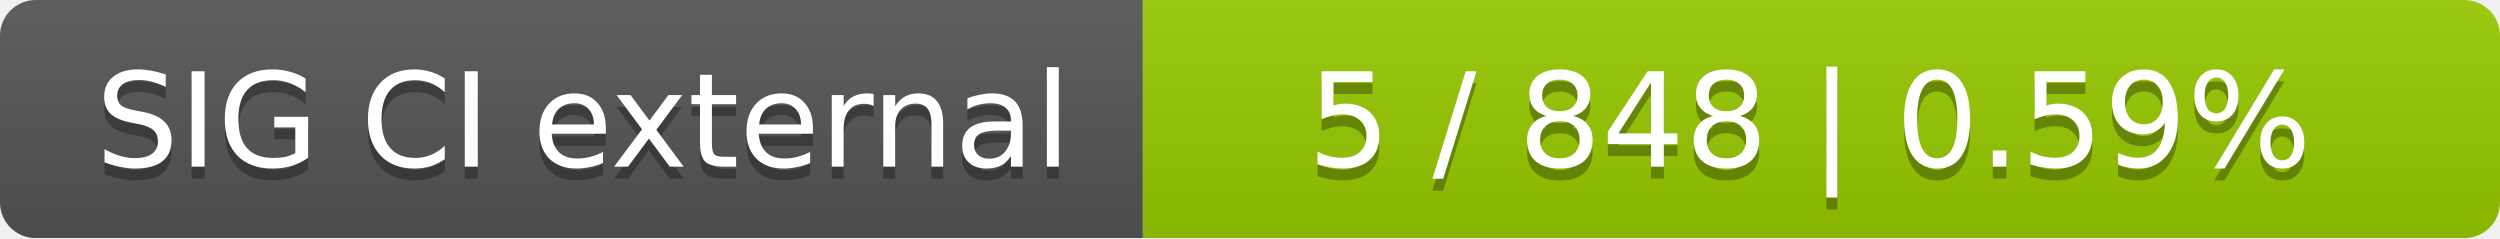
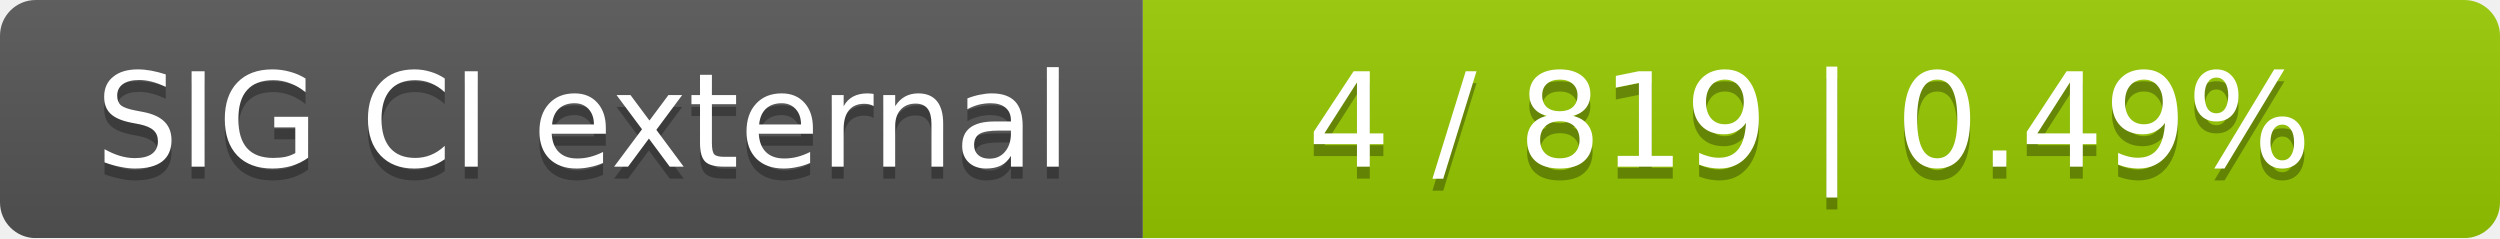
<svg xmlns="http://www.w3.org/2000/svg" width="210" height="20">
  <linearGradient id="smooth" x2="0" y2="100%">
    <stop offset="0" stop-color="#bbb" stop-opacity=".1" />
    <stop offset="1" stop-opacity=".1" />
  </linearGradient>
  <mask id="round">
    <rect width="210" height="20" rx="3" fill="#fff" />
  </mask>
  <g mask="url(#round)">
    <rect width="96" height="20" fill="#555" />
    <rect x="96" width="114" height="20" fill="#97ca00" />
    <rect width="210" height="20" fill="url(#smooth)" />
  </g>
  <g fill="#fff" text-anchor="middle" font-family="DejaVu Sans,Verdana,Geneva,sans-serif" font-size="11">
    <text x="49" y="15" fill="#010101" fill-opacity=".3">SIG CI external</text>
    <text x="49" y="14">SIG CI external</text>
-     <text x="152" y="15" fill="#010101" fill-opacity=".3">5 / 848    |    0.59%</text>
-     <text x="152" y="14">5 / 848    |    0.59%</text>
+     <text x="152" y="15" fill="#010101" fill-opacity=".3">4 / 819    |    0.49%</text>
+     <text x="152" y="14">4 / 819    |    0.49%</text>
  </g>
</svg>
